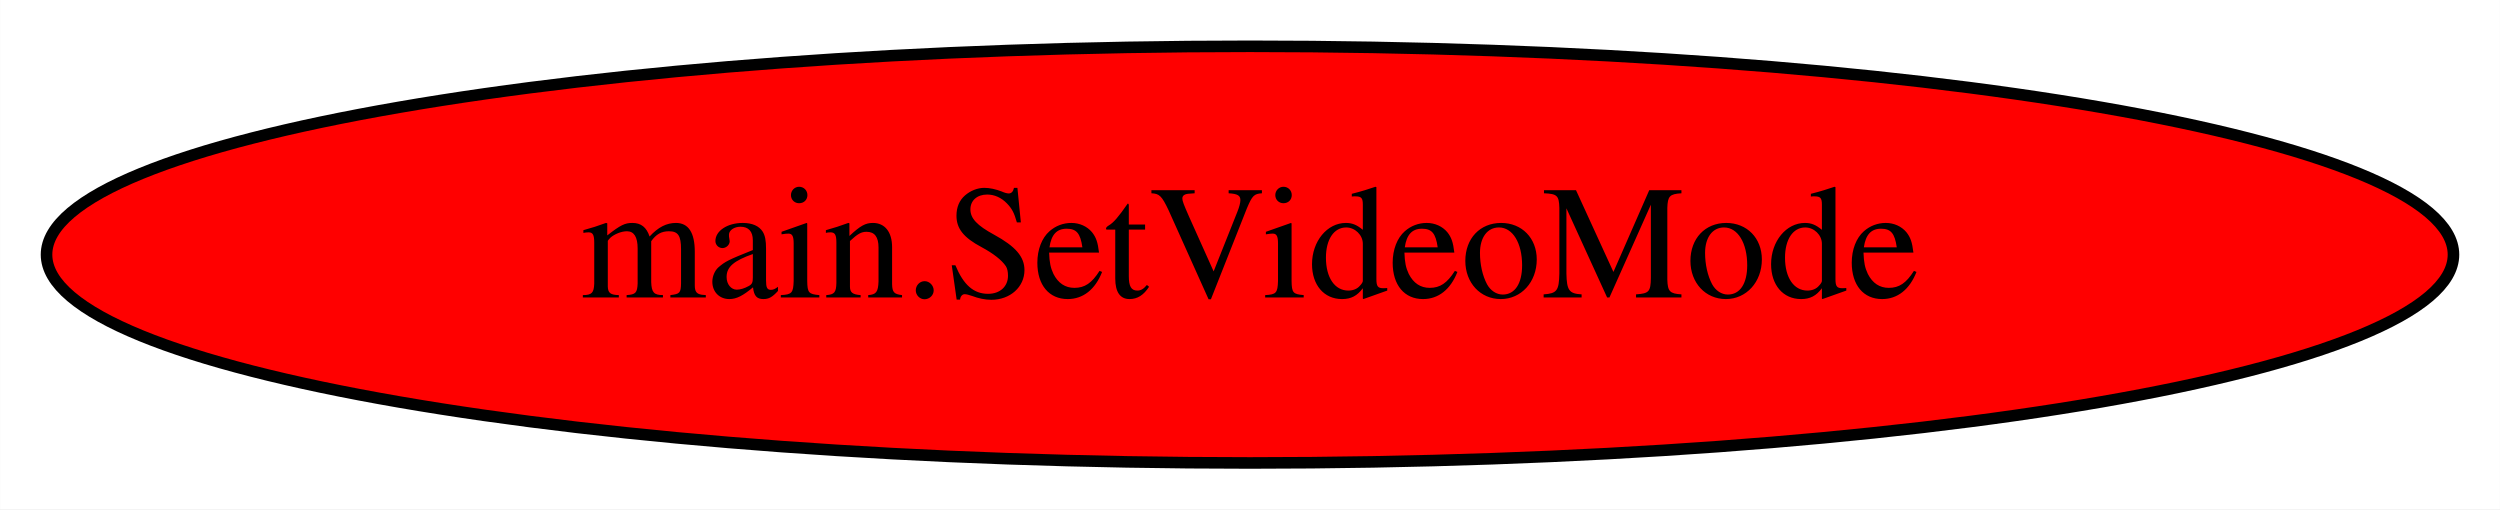
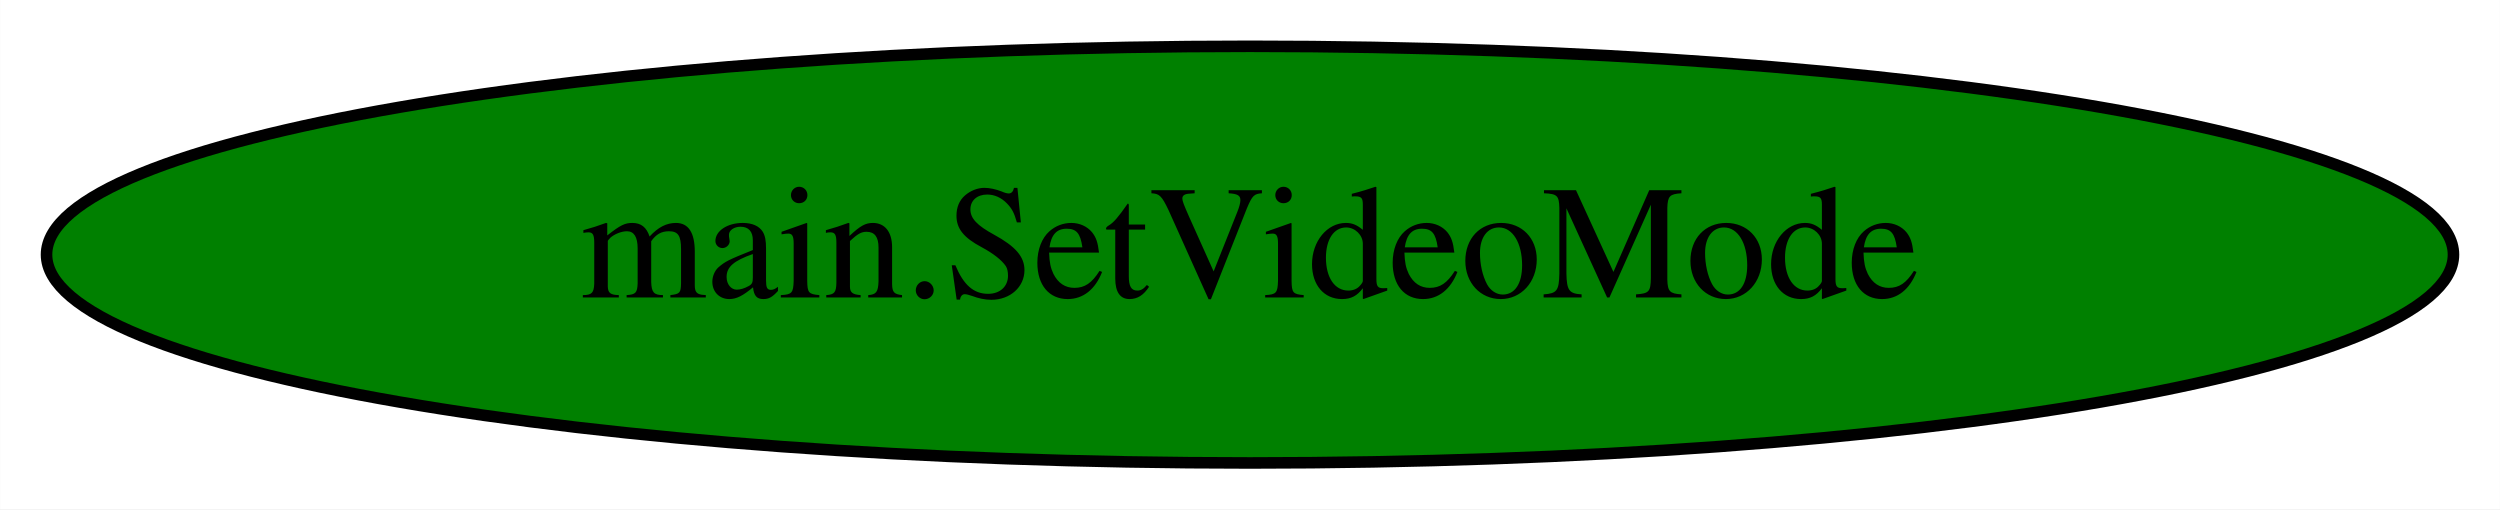
<svg xmlns="http://www.w3.org/2000/svg" width="216pt" height="44pt" viewBox="0.00 0.00 215.98 44.00">
  <g id="graph0" class="graph" transform="scale(1 1) rotate(0) translate(4 40)">
    <polygon fill="white" stroke="transparent" points="-4,4 -4,-40 211.98,-40 211.98,4 -4,4" />
    <g id="node1" class="node">
-       <ellipse fill="red" stroke="black" cx="103.99" cy="-18" rx="103.98" ry="18" />
+       <ellipse fill="green" stroke="black" cx="103.99" cy="-18" rx="103.98" ry="18" />
      <text text-anchor="middle" x="103.99" y="-14.3" font-family="Times,serif" font-size="14.00">main.SetVideoMode</text>
    </g>
  </g>
</svg>
